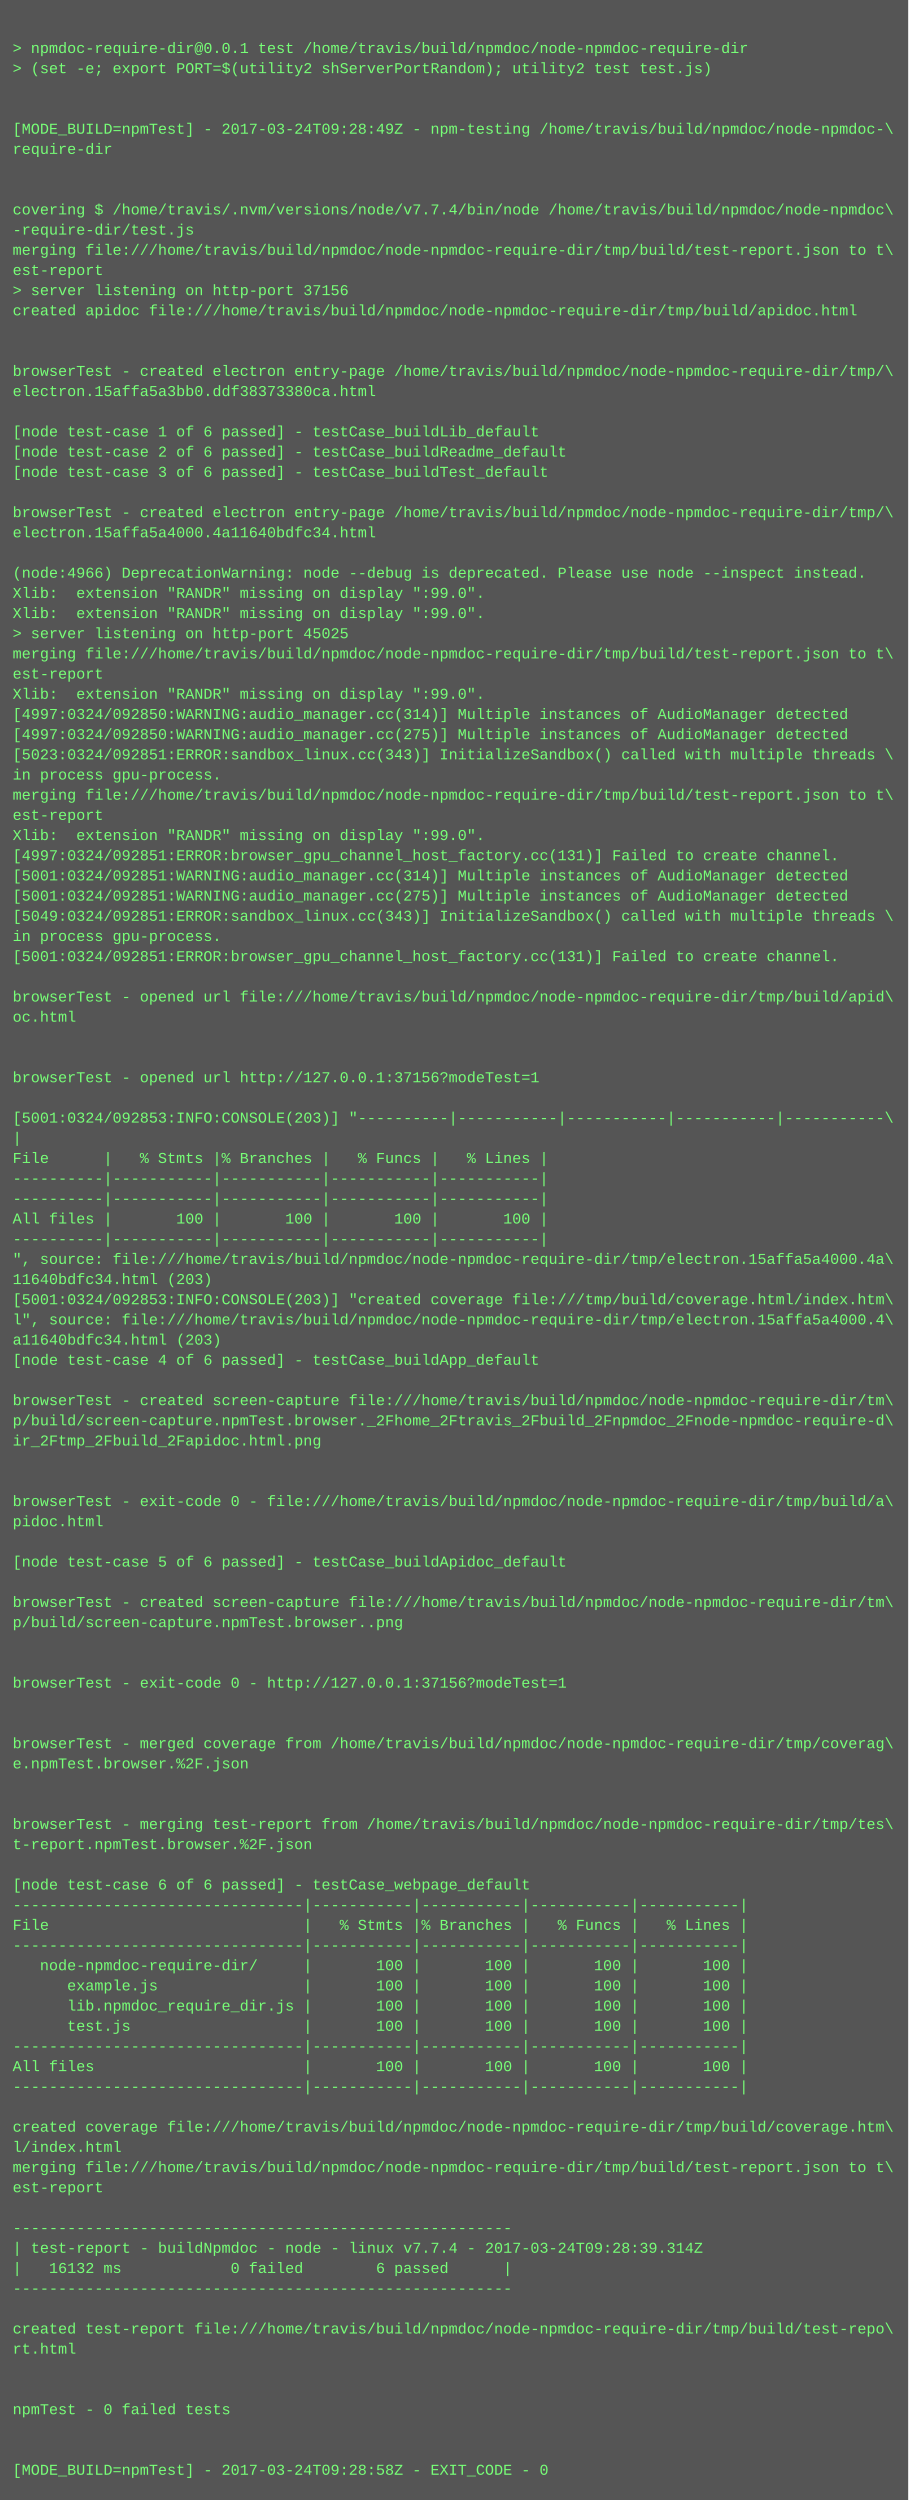
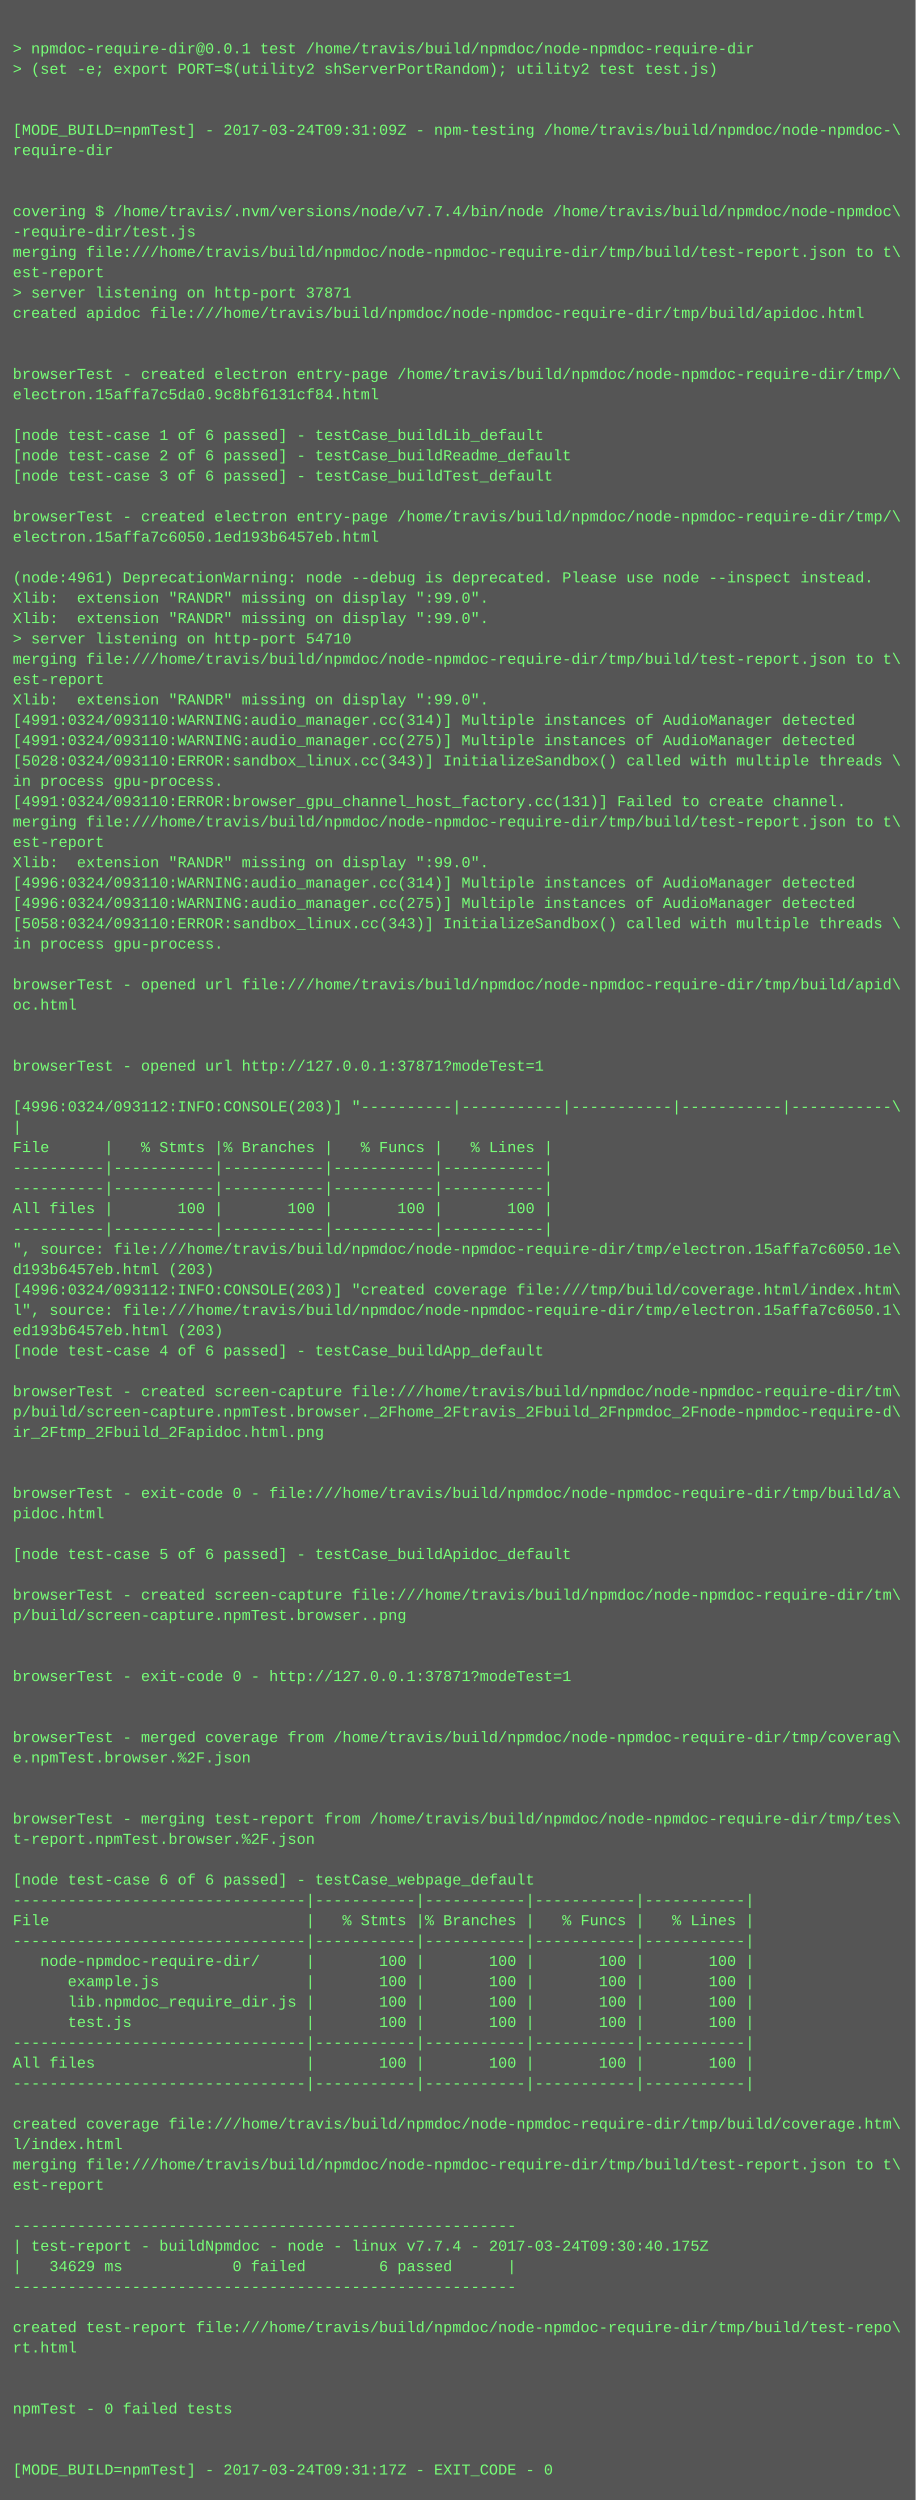
- <svg xmlns="http://www.w3.org/2000/svg" height="1982" width="720">
-   <rect height="1982" fill="#555" width="720" />
+ <svg xmlns="http://www.w3.org/2000/svg" height="1966" width="720">
+   <rect height="1966" fill="#555" width="720" />
  <text fill="#7f7" font-family="Courier New" font-size="12" xml:space="preserve">
    <tspan x="10" y="26" />
    <tspan x="10" y="42">&gt; npmdoc-require-dir@0.0.1 test /home/travis/build/npmdoc/node-npmdoc-require-dir</tspan>
    <tspan x="10" y="58">&gt; (set -e; export PORT=$(utility2 shServerPortRandom); utility2 test test.js)</tspan>
    <tspan x="10" y="74" />
    <tspan x="10" y="90" />
-     <tspan x="10" y="106">[MODE_BUILD=npmTest] - 2017-03-24T09:28:49Z - npm-testing /home/travis/build/npmdoc/node-npmdoc-\</tspan>
+     <tspan x="10" y="106">[MODE_BUILD=npmTest] - 2017-03-24T09:31:09Z - npm-testing /home/travis/build/npmdoc/node-npmdoc-\</tspan>
    <tspan x="10" y="122">require-dir</tspan>
    <tspan x="10" y="138" />
    <tspan x="10" y="154" />
    <tspan x="10" y="170">covering $ /home/travis/.nvm/versions/node/v7.7.4/bin/node /home/travis/build/npmdoc/node-npmdoc\</tspan>
    <tspan x="10" y="186">-require-dir/test.js</tspan>
    <tspan x="10" y="202">merging file:///home/travis/build/npmdoc/node-npmdoc-require-dir/tmp/build/test-report.json to t\</tspan>
    <tspan x="10" y="218">est-report</tspan>
-     <tspan x="10" y="234">&gt; server listening on http-port 37156</tspan>
+     <tspan x="10" y="234">&gt; server listening on http-port 37871</tspan>
    <tspan x="10" y="250">created apidoc file:///home/travis/build/npmdoc/node-npmdoc-require-dir/tmp/build/apidoc.html</tspan>
    <tspan x="10" y="266" />
    <tspan x="10" y="282" />
    <tspan x="10" y="298">browserTest - created electron entry-page /home/travis/build/npmdoc/node-npmdoc-require-dir/tmp/\</tspan>
-     <tspan x="10" y="314">electron.15affa5a3bb0.ddf38373380ca.html</tspan>
+     <tspan x="10" y="314">electron.15affa7c5da0.9c8bf6131cf84.html</tspan>
    <tspan x="10" y="330" />
    <tspan x="10" y="346">[node test-case 1 of 6 passed] - testCase_buildLib_default</tspan>
    <tspan x="10" y="362">[node test-case 2 of 6 passed] - testCase_buildReadme_default</tspan>
    <tspan x="10" y="378">[node test-case 3 of 6 passed] - testCase_buildTest_default</tspan>
    <tspan x="10" y="394" />
    <tspan x="10" y="410">browserTest - created electron entry-page /home/travis/build/npmdoc/node-npmdoc-require-dir/tmp/\</tspan>
-     <tspan x="10" y="426">electron.15affa5a4000.4a11640bdfc34.html</tspan>
+     <tspan x="10" y="426">electron.15affa7c6050.1ed193b6457eb.html</tspan>
    <tspan x="10" y="442" />
-     <tspan x="10" y="458">(node:4966) DeprecationWarning: node --debug is deprecated. Please use node --inspect instead.</tspan>
+     <tspan x="10" y="458">(node:4961) DeprecationWarning: node --debug is deprecated. Please use node --inspect instead.</tspan>
    <tspan x="10" y="474">Xlib:  extension "RANDR" missing on display ":99.0".</tspan>
    <tspan x="10" y="490">Xlib:  extension "RANDR" missing on display ":99.0".</tspan>
-     <tspan x="10" y="506">&gt; server listening on http-port 45025</tspan>
+     <tspan x="10" y="506">&gt; server listening on http-port 54710</tspan>
    <tspan x="10" y="522">merging file:///home/travis/build/npmdoc/node-npmdoc-require-dir/tmp/build/test-report.json to t\</tspan>
    <tspan x="10" y="538">est-report</tspan>
    <tspan x="10" y="554">Xlib:  extension "RANDR" missing on display ":99.0".</tspan>
-     <tspan x="10" y="570">[4997:0324/092850:WARNING:audio_manager.cc(314)] Multiple instances of AudioManager detected</tspan>
-     <tspan x="10" y="586">[4997:0324/092850:WARNING:audio_manager.cc(275)] Multiple instances of AudioManager detected</tspan>
-     <tspan x="10" y="602">[5023:0324/092851:ERROR:sandbox_linux.cc(343)] InitializeSandbox() called with multiple threads \</tspan>
+     <tspan x="10" y="570">[4991:0324/093110:WARNING:audio_manager.cc(314)] Multiple instances of AudioManager detected</tspan>
+     <tspan x="10" y="586">[4991:0324/093110:WARNING:audio_manager.cc(275)] Multiple instances of AudioManager detected</tspan>
+     <tspan x="10" y="602">[5028:0324/093110:ERROR:sandbox_linux.cc(343)] InitializeSandbox() called with multiple threads \</tspan>
    <tspan x="10" y="618">in process gpu-process. </tspan>
-     <tspan x="10" y="634">merging file:///home/travis/build/npmdoc/node-npmdoc-require-dir/tmp/build/test-report.json to t\</tspan>
-     <tspan x="10" y="650">est-report</tspan>
-     <tspan x="10" y="666">Xlib:  extension "RANDR" missing on display ":99.0".</tspan>
-     <tspan x="10" y="682">[4997:0324/092851:ERROR:browser_gpu_channel_host_factory.cc(131)] Failed to create channel.</tspan>
-     <tspan x="10" y="698">[5001:0324/092851:WARNING:audio_manager.cc(314)] Multiple instances of AudioManager detected</tspan>
-     <tspan x="10" y="714">[5001:0324/092851:WARNING:audio_manager.cc(275)] Multiple instances of AudioManager detected</tspan>
-     <tspan x="10" y="730">[5049:0324/092851:ERROR:sandbox_linux.cc(343)] InitializeSandbox() called with multiple threads \</tspan>
+     <tspan x="10" y="634">[4991:0324/093110:ERROR:browser_gpu_channel_host_factory.cc(131)] Failed to create channel.</tspan>
+     <tspan x="10" y="650">merging file:///home/travis/build/npmdoc/node-npmdoc-require-dir/tmp/build/test-report.json to t\</tspan>
+     <tspan x="10" y="666">est-report</tspan>
+     <tspan x="10" y="682">Xlib:  extension "RANDR" missing on display ":99.0".</tspan>
+     <tspan x="10" y="698">[4996:0324/093110:WARNING:audio_manager.cc(314)] Multiple instances of AudioManager detected</tspan>
+     <tspan x="10" y="714">[4996:0324/093110:WARNING:audio_manager.cc(275)] Multiple instances of AudioManager detected</tspan>
+     <tspan x="10" y="730">[5058:0324/093110:ERROR:sandbox_linux.cc(343)] InitializeSandbox() called with multiple threads \</tspan>
    <tspan x="10" y="746">in process gpu-process. </tspan>
-     <tspan x="10" y="762">[5001:0324/092851:ERROR:browser_gpu_channel_host_factory.cc(131)] Failed to create channel.</tspan>
-     <tspan x="10" y="778" />
-     <tspan x="10" y="794">browserTest - opened url file:///home/travis/build/npmdoc/node-npmdoc-require-dir/tmp/build/apid\</tspan>
-     <tspan x="10" y="810">oc.html</tspan>
+     <tspan x="10" y="762" />
+     <tspan x="10" y="778">browserTest - opened url file:///home/travis/build/npmdoc/node-npmdoc-require-dir/tmp/build/apid\</tspan>
+     <tspan x="10" y="794">oc.html</tspan>
+     <tspan x="10" y="810" />
    <tspan x="10" y="826" />
-     <tspan x="10" y="842" />
-     <tspan x="10" y="858">browserTest - opened url http://127.0.0.1:37156?modeTest=1</tspan>
-     <tspan x="10" y="874" />
-     <tspan x="10" y="890">[5001:0324/092853:INFO:CONSOLE(203)] "----------|-----------|-----------|-----------|-----------\</tspan>
-     <tspan x="10" y="906">|</tspan>
-     <tspan x="10" y="922">File      |   % Stmts |% Branches |   % Funcs |   % Lines |</tspan>
+     <tspan x="10" y="842">browserTest - opened url http://127.0.0.1:37871?modeTest=1</tspan>
+     <tspan x="10" y="858" />
+     <tspan x="10" y="874">[4996:0324/093112:INFO:CONSOLE(203)] "----------|-----------|-----------|-----------|-----------\</tspan>
+     <tspan x="10" y="890">|</tspan>
+     <tspan x="10" y="906">File      |   % Stmts |% Branches |   % Funcs |   % Lines |</tspan>
+     <tspan x="10" y="922">----------|-----------|-----------|-----------|-----------|</tspan>
    <tspan x="10" y="938">----------|-----------|-----------|-----------|-----------|</tspan>
-     <tspan x="10" y="954">----------|-----------|-----------|-----------|-----------|</tspan>
-     <tspan x="10" y="970">All files |       100 |       100 |       100 |       100 |</tspan>
-     <tspan x="10" y="986">----------|-----------|-----------|-----------|-----------|</tspan>
-     <tspan x="10" y="1002">", source: file:///home/travis/build/npmdoc/node-npmdoc-require-dir/tmp/electron.15affa5a4000.4a\</tspan>
-     <tspan x="10" y="1018">11640bdfc34.html (203)</tspan>
-     <tspan x="10" y="1034">[5001:0324/092853:INFO:CONSOLE(203)] "created coverage file:///tmp/build/coverage.html/index.htm\</tspan>
-     <tspan x="10" y="1050">l", source: file:///home/travis/build/npmdoc/node-npmdoc-require-dir/tmp/electron.15affa5a4000.4\</tspan>
-     <tspan x="10" y="1066">a11640bdfc34.html (203)</tspan>
-     <tspan x="10" y="1082">[node test-case 4 of 6 passed] - testCase_buildApp_default</tspan>
-     <tspan x="10" y="1098" />
-     <tspan x="10" y="1114">browserTest - created screen-capture file:///home/travis/build/npmdoc/node-npmdoc-require-dir/tm\</tspan>
-     <tspan x="10" y="1130">p/build/screen-capture.npmTest.browser._2Fhome_2Ftravis_2Fbuild_2Fnpmdoc_2Fnode-npmdoc-require-d\</tspan>
-     <tspan x="10" y="1146">ir_2Ftmp_2Fbuild_2Fapidoc.html.png</tspan>
+     <tspan x="10" y="954">All files |       100 |       100 |       100 |       100 |</tspan>
+     <tspan x="10" y="970">----------|-----------|-----------|-----------|-----------|</tspan>
+     <tspan x="10" y="986">", source: file:///home/travis/build/npmdoc/node-npmdoc-require-dir/tmp/electron.15affa7c6050.1e\</tspan>
+     <tspan x="10" y="1002">d193b6457eb.html (203)</tspan>
+     <tspan x="10" y="1018">[4996:0324/093112:INFO:CONSOLE(203)] "created coverage file:///tmp/build/coverage.html/index.htm\</tspan>
+     <tspan x="10" y="1034">l", source: file:///home/travis/build/npmdoc/node-npmdoc-require-dir/tmp/electron.15affa7c6050.1\</tspan>
+     <tspan x="10" y="1050">ed193b6457eb.html (203)</tspan>
+     <tspan x="10" y="1066">[node test-case 4 of 6 passed] - testCase_buildApp_default</tspan>
+     <tspan x="10" y="1082" />
+     <tspan x="10" y="1098">browserTest - created screen-capture file:///home/travis/build/npmdoc/node-npmdoc-require-dir/tm\</tspan>
+     <tspan x="10" y="1114">p/build/screen-capture.npmTest.browser._2Fhome_2Ftravis_2Fbuild_2Fnpmdoc_2Fnode-npmdoc-require-d\</tspan>
+     <tspan x="10" y="1130">ir_2Ftmp_2Fbuild_2Fapidoc.html.png</tspan>
+     <tspan x="10" y="1146" />
    <tspan x="10" y="1162" />
-     <tspan x="10" y="1178" />
-     <tspan x="10" y="1194">browserTest - exit-code 0 - file:///home/travis/build/npmdoc/node-npmdoc-require-dir/tmp/build/a\</tspan>
-     <tspan x="10" y="1210">pidoc.html</tspan>
-     <tspan x="10" y="1226" />
-     <tspan x="10" y="1242">[node test-case 5 of 6 passed] - testCase_buildApidoc_default</tspan>
-     <tspan x="10" y="1258" />
-     <tspan x="10" y="1274">browserTest - created screen-capture file:///home/travis/build/npmdoc/node-npmdoc-require-dir/tm\</tspan>
-     <tspan x="10" y="1290">p/build/screen-capture.npmTest.browser..png</tspan>
+     <tspan x="10" y="1178">browserTest - exit-code 0 - file:///home/travis/build/npmdoc/node-npmdoc-require-dir/tmp/build/a\</tspan>
+     <tspan x="10" y="1194">pidoc.html</tspan>
+     <tspan x="10" y="1210" />
+     <tspan x="10" y="1226">[node test-case 5 of 6 passed] - testCase_buildApidoc_default</tspan>
+     <tspan x="10" y="1242" />
+     <tspan x="10" y="1258">browserTest - created screen-capture file:///home/travis/build/npmdoc/node-npmdoc-require-dir/tm\</tspan>
+     <tspan x="10" y="1274">p/build/screen-capture.npmTest.browser..png</tspan>
+     <tspan x="10" y="1290" />
    <tspan x="10" y="1306" />
-     <tspan x="10" y="1322" />
-     <tspan x="10" y="1338">browserTest - exit-code 0 - http://127.0.0.1:37156?modeTest=1</tspan>
+     <tspan x="10" y="1322">browserTest - exit-code 0 - http://127.0.0.1:37871?modeTest=1</tspan>
+     <tspan x="10" y="1338" />
    <tspan x="10" y="1354" />
-     <tspan x="10" y="1370" />
-     <tspan x="10" y="1386">browserTest - merged coverage from /home/travis/build/npmdoc/node-npmdoc-require-dir/tmp/coverag\</tspan>
-     <tspan x="10" y="1402">e.npmTest.browser.%2F.json</tspan>
+     <tspan x="10" y="1370">browserTest - merged coverage from /home/travis/build/npmdoc/node-npmdoc-require-dir/tmp/coverag\</tspan>
+     <tspan x="10" y="1386">e.npmTest.browser.%2F.json</tspan>
+     <tspan x="10" y="1402" />
    <tspan x="10" y="1418" />
-     <tspan x="10" y="1434" />
-     <tspan x="10" y="1450">browserTest - merging test-report from /home/travis/build/npmdoc/node-npmdoc-require-dir/tmp/tes\</tspan>
-     <tspan x="10" y="1466">t-report.npmTest.browser.%2F.json</tspan>
-     <tspan x="10" y="1482" />
-     <tspan x="10" y="1498">[node test-case 6 of 6 passed] - testCase_webpage_default</tspan>
-     <tspan x="10" y="1514">--------------------------------|-----------|-----------|-----------|-----------|</tspan>
-     <tspan x="10" y="1530">File                            |   % Stmts |% Branches |   % Funcs |   % Lines |</tspan>
-     <tspan x="10" y="1546">--------------------------------|-----------|-----------|-----------|-----------|</tspan>
-     <tspan x="10" y="1562">   node-npmdoc-require-dir/     |       100 |       100 |       100 |       100 |</tspan>
-     <tspan x="10" y="1578">      example.js                |       100 |       100 |       100 |       100 |</tspan>
-     <tspan x="10" y="1594">      lib.npmdoc_require_dir.js |       100 |       100 |       100 |       100 |</tspan>
-     <tspan x="10" y="1610">      test.js                   |       100 |       100 |       100 |       100 |</tspan>
-     <tspan x="10" y="1626">--------------------------------|-----------|-----------|-----------|-----------|</tspan>
-     <tspan x="10" y="1642">All files                       |       100 |       100 |       100 |       100 |</tspan>
-     <tspan x="10" y="1658">--------------------------------|-----------|-----------|-----------|-----------|</tspan>
-     <tspan x="10" y="1674" />
-     <tspan x="10" y="1690">created coverage file:///home/travis/build/npmdoc/node-npmdoc-require-dir/tmp/build/coverage.htm\</tspan>
-     <tspan x="10" y="1706">l/index.html</tspan>
-     <tspan x="10" y="1722">merging file:///home/travis/build/npmdoc/node-npmdoc-require-dir/tmp/build/test-report.json to t\</tspan>
-     <tspan x="10" y="1738">est-report</tspan>
-     <tspan x="10" y="1754" />
-     <tspan x="10" y="1770">-------------------------------------------------------</tspan>
-     <tspan x="10" y="1786">| test-report - buildNpmdoc - node - linux v7.7.4 - 2017-03-24T09:28:39.314Z</tspan>
-     <tspan x="10" y="1802">|   16132 ms            0 failed        6 passed      |</tspan>
-     <tspan x="10" y="1818">-------------------------------------------------------</tspan>
-     <tspan x="10" y="1834" />
-     <tspan x="10" y="1850">created test-report file:///home/travis/build/npmdoc/node-npmdoc-require-dir/tmp/build/test-repo\</tspan>
-     <tspan x="10" y="1866">rt.html</tspan>
+     <tspan x="10" y="1434">browserTest - merging test-report from /home/travis/build/npmdoc/node-npmdoc-require-dir/tmp/tes\</tspan>
+     <tspan x="10" y="1450">t-report.npmTest.browser.%2F.json</tspan>
+     <tspan x="10" y="1466" />
+     <tspan x="10" y="1482">[node test-case 6 of 6 passed] - testCase_webpage_default</tspan>
+     <tspan x="10" y="1498">--------------------------------|-----------|-----------|-----------|-----------|</tspan>
+     <tspan x="10" y="1514">File                            |   % Stmts |% Branches |   % Funcs |   % Lines |</tspan>
+     <tspan x="10" y="1530">--------------------------------|-----------|-----------|-----------|-----------|</tspan>
+     <tspan x="10" y="1546">   node-npmdoc-require-dir/     |       100 |       100 |       100 |       100 |</tspan>
+     <tspan x="10" y="1562">      example.js                |       100 |       100 |       100 |       100 |</tspan>
+     <tspan x="10" y="1578">      lib.npmdoc_require_dir.js |       100 |       100 |       100 |       100 |</tspan>
+     <tspan x="10" y="1594">      test.js                   |       100 |       100 |       100 |       100 |</tspan>
+     <tspan x="10" y="1610">--------------------------------|-----------|-----------|-----------|-----------|</tspan>
+     <tspan x="10" y="1626">All files                       |       100 |       100 |       100 |       100 |</tspan>
+     <tspan x="10" y="1642">--------------------------------|-----------|-----------|-----------|-----------|</tspan>
+     <tspan x="10" y="1658" />
+     <tspan x="10" y="1674">created coverage file:///home/travis/build/npmdoc/node-npmdoc-require-dir/tmp/build/coverage.htm\</tspan>
+     <tspan x="10" y="1690">l/index.html</tspan>
+     <tspan x="10" y="1706">merging file:///home/travis/build/npmdoc/node-npmdoc-require-dir/tmp/build/test-report.json to t\</tspan>
+     <tspan x="10" y="1722">est-report</tspan>
+     <tspan x="10" y="1738" />
+     <tspan x="10" y="1754">-------------------------------------------------------</tspan>
+     <tspan x="10" y="1770">| test-report - buildNpmdoc - node - linux v7.7.4 - 2017-03-24T09:30:40.175Z</tspan>
+     <tspan x="10" y="1786">|   34629 ms            0 failed        6 passed      |</tspan>
+     <tspan x="10" y="1802">-------------------------------------------------------</tspan>
+     <tspan x="10" y="1818" />
+     <tspan x="10" y="1834">created test-report file:///home/travis/build/npmdoc/node-npmdoc-require-dir/tmp/build/test-repo\</tspan>
+     <tspan x="10" y="1850">rt.html</tspan>
+     <tspan x="10" y="1866" />
    <tspan x="10" y="1882" />
-     <tspan x="10" y="1898" />
-     <tspan x="10" y="1914">npmTest - 0 failed tests</tspan>
+     <tspan x="10" y="1898">npmTest - 0 failed tests</tspan>
+     <tspan x="10" y="1914" />
    <tspan x="10" y="1930" />
-     <tspan x="10" y="1946" />
-     <tspan x="10" y="1962">[MODE_BUILD=npmTest] - 2017-03-24T09:28:58Z - EXIT_CODE - 0</tspan>
+     <tspan x="10" y="1946">[MODE_BUILD=npmTest] - 2017-03-24T09:31:17Z - EXIT_CODE - 0</tspan>
  </text>
</svg>
